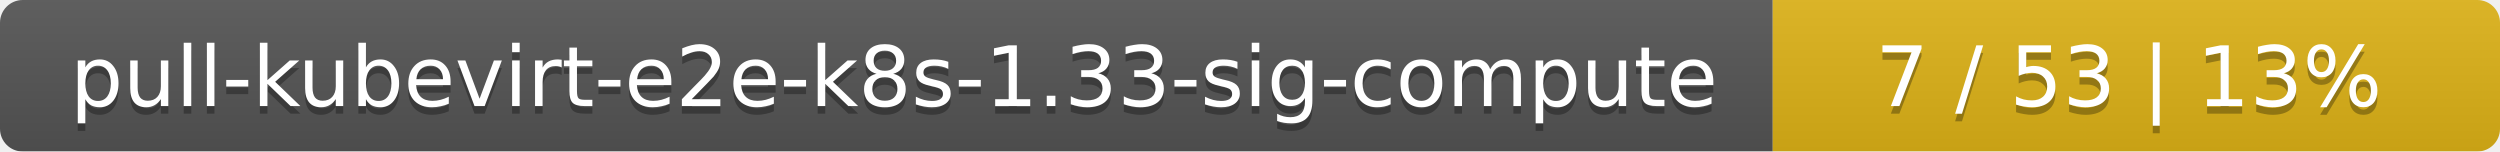
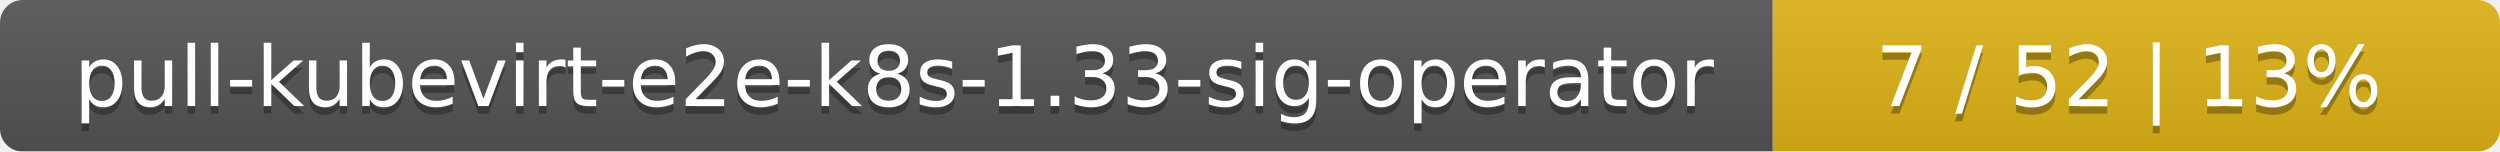
<svg xmlns="http://www.w3.org/2000/svg" width="330" height="20">
  <linearGradient id="smooth" x2="0" y2="100%">
    <stop offset="0" stop-color="#bbb" stop-opacity=".1" />
    <stop offset="1" stop-opacity=".1" />
  </linearGradient>
  <mask id="round">
    <rect width="330" height="20" rx="3" fill="#fff" />
  </mask>
  <g mask="url(#round)">
    <rect width="234" height="20" fill="#555" />
    <rect x="234" width="96" height="20" fill="#dfb317" />
    <rect width="330" height="20" fill="url(#smooth)" />
  </g>
  <g fill="#fff" text-anchor="middle" font-family="DejaVu Sans,Verdana,Geneva,sans-serif" font-size="11">
-     <text x="118" y="15" fill="#010101" fill-opacity=".3">pull-kubevirt-e2e-k8s-1.33-sig-compute</text>
-     <text x="118" y="14">pull-kubevirt-e2e-k8s-1.33-sig-compute</text>
-     <text x="281" y="15" fill="#010101" fill-opacity=".3">7 / 53    |    13%</text>
-     <text x="281" y="14">7 / 53    |    13%</text>
+     <text x="118" y="15" fill="#010101" fill-opacity=".3">pull-kubevirt-e2e-k8s-1.33-sig-operator</text>
+     <text x="118" y="14">pull-kubevirt-e2e-k8s-1.33-sig-operator</text>
+     <text x="281" y="15" fill="#010101" fill-opacity=".3">7 / 52    |    13%</text>
+     <text x="281" y="14">7 / 52    |    13%</text>
  </g>
</svg>
